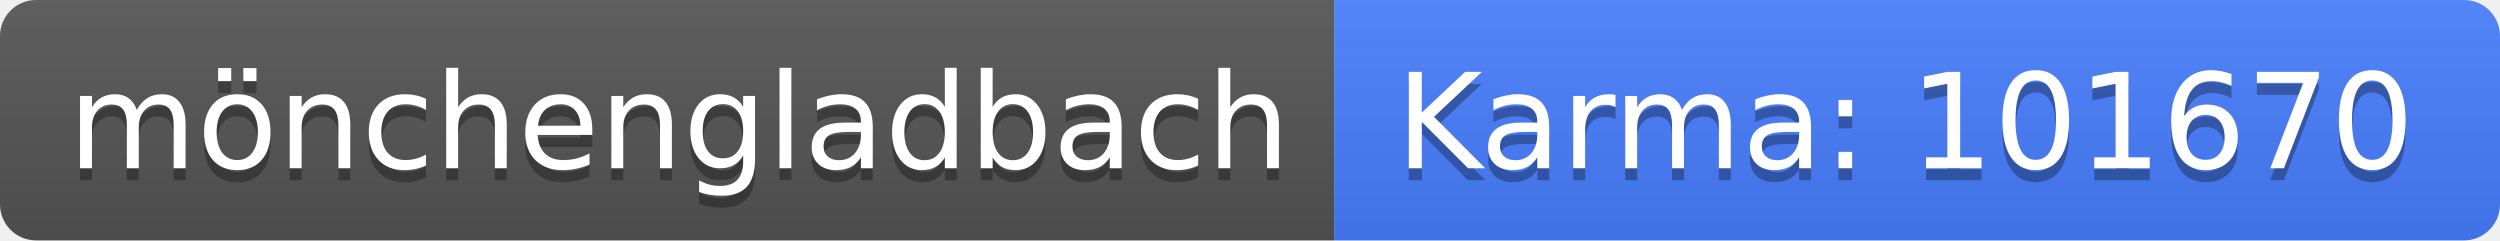
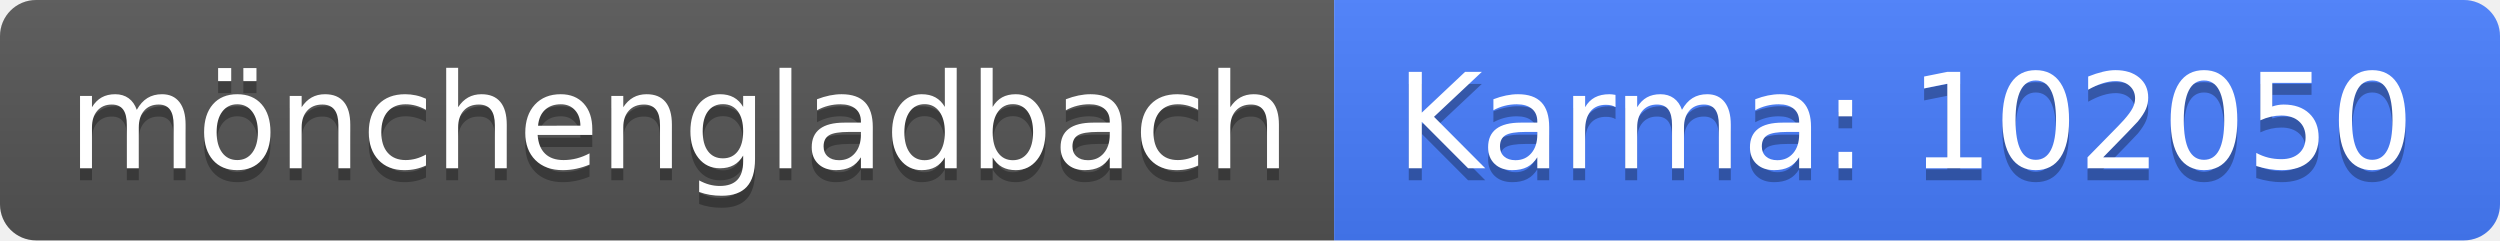
<svg xmlns="http://www.w3.org/2000/svg" width="208" height="20">
  <linearGradient id="b" x2="0" y2="100%">
    <stop offset="0" stop-color="#bbb" stop-opacity=".1" />
    <stop offset="1" stop-opacity=".1" />
  </linearGradient>
  <clipPath id="a">
    <rect width="208" height="20" rx="3" fill="#fff" />
  </clipPath>
  <g clip-path="url(#a)">
    <path fill="#555" d="M0 0h111v20H0z" />
    <path fill="#477eff" d="M111 0h97v20H111z" />
    <path fill="url(#b)" d="M0 0h208v20H0z" />
  </g>
  <g fill="#fff" text-anchor="middle" font-family="DejaVu Sans,Verdana,Geneva,sans-serif" font-size="110">
    <text x="565" y="150" fill="#010101" fill-opacity=".3" transform="scale(.1)" textLength="1010">mönchengladbach</text>
    <text x="565" y="140" transform="scale(.1)" textLength="1010">mönchengladbach</text>
-     <text x="1585" y="150" fill="#010101" fill-opacity=".3" transform="scale(.1)" textLength="870">Karma: 101670</text>
-     <text x="1585" y="140" transform="scale(.1)" textLength="870">Karma: 101670</text>
+     <text x="1585" y="150" fill="#010101" fill-opacity=".3" transform="scale(.1)" textLength="870">Karma: 102050</text>
+     <text x="1585" y="140" transform="scale(.1)" textLength="870">Karma: 102050</text>
  </g>
</svg>
